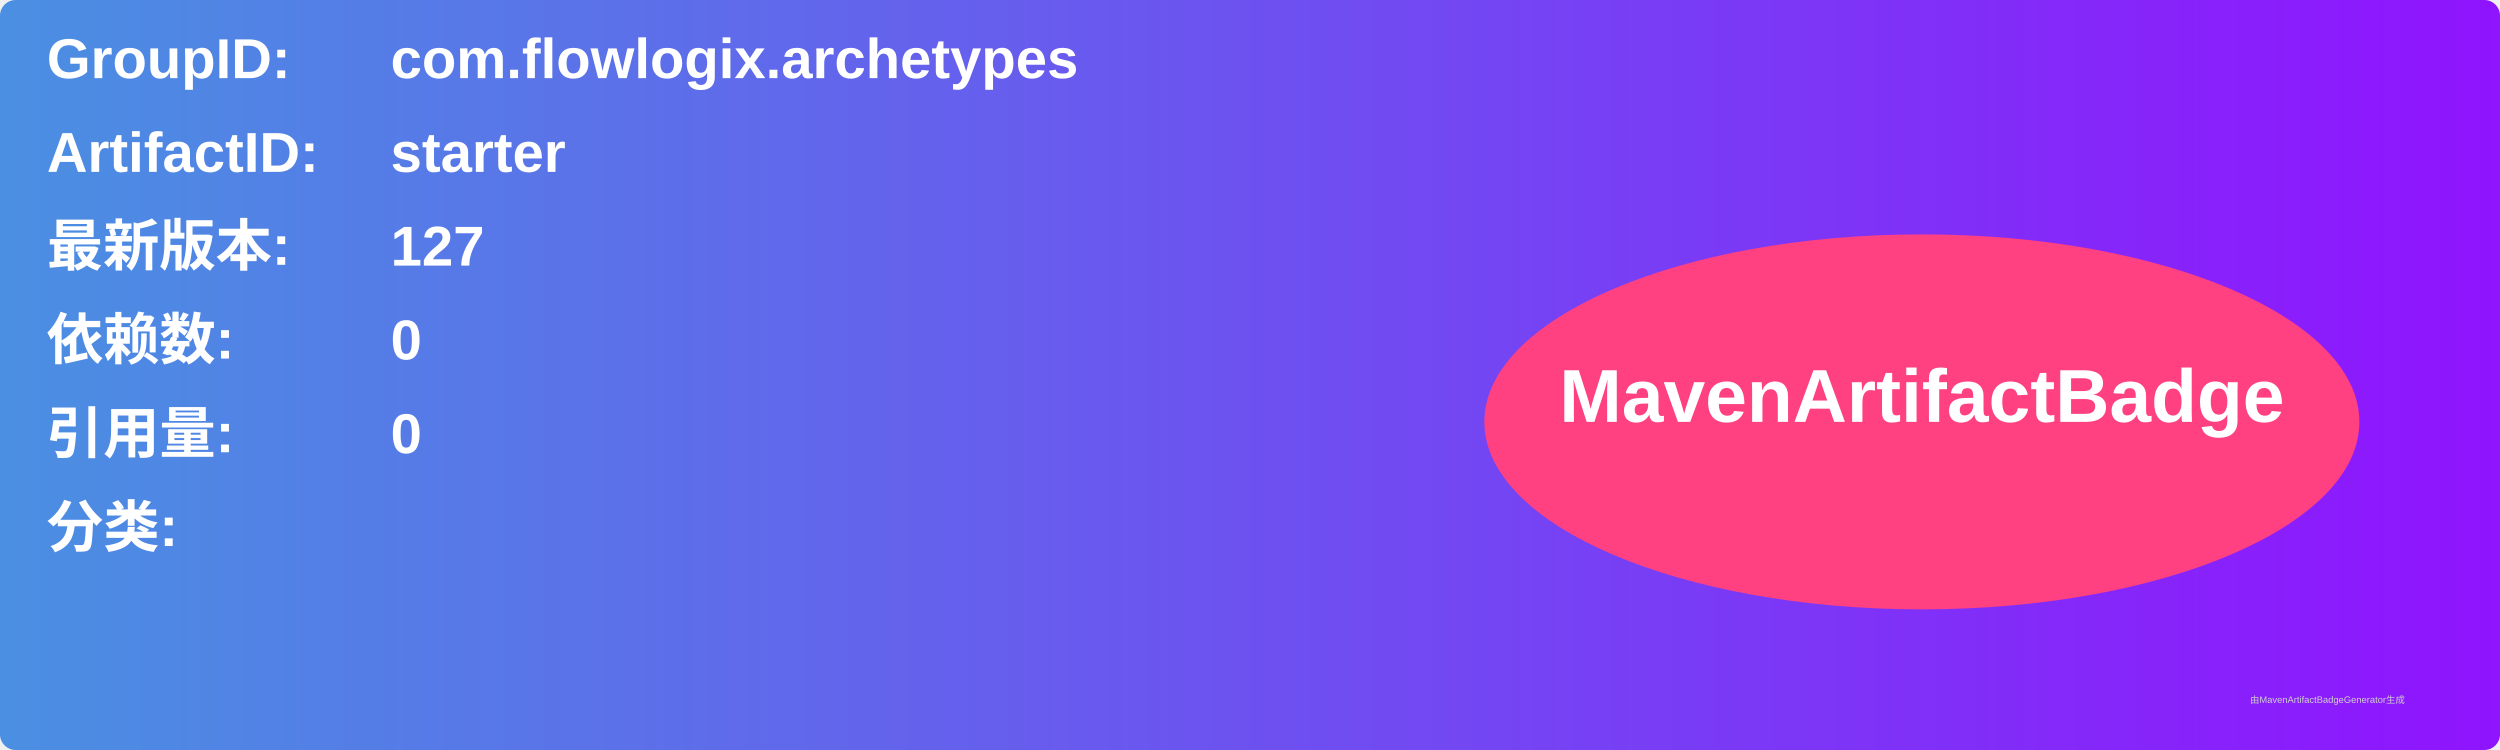
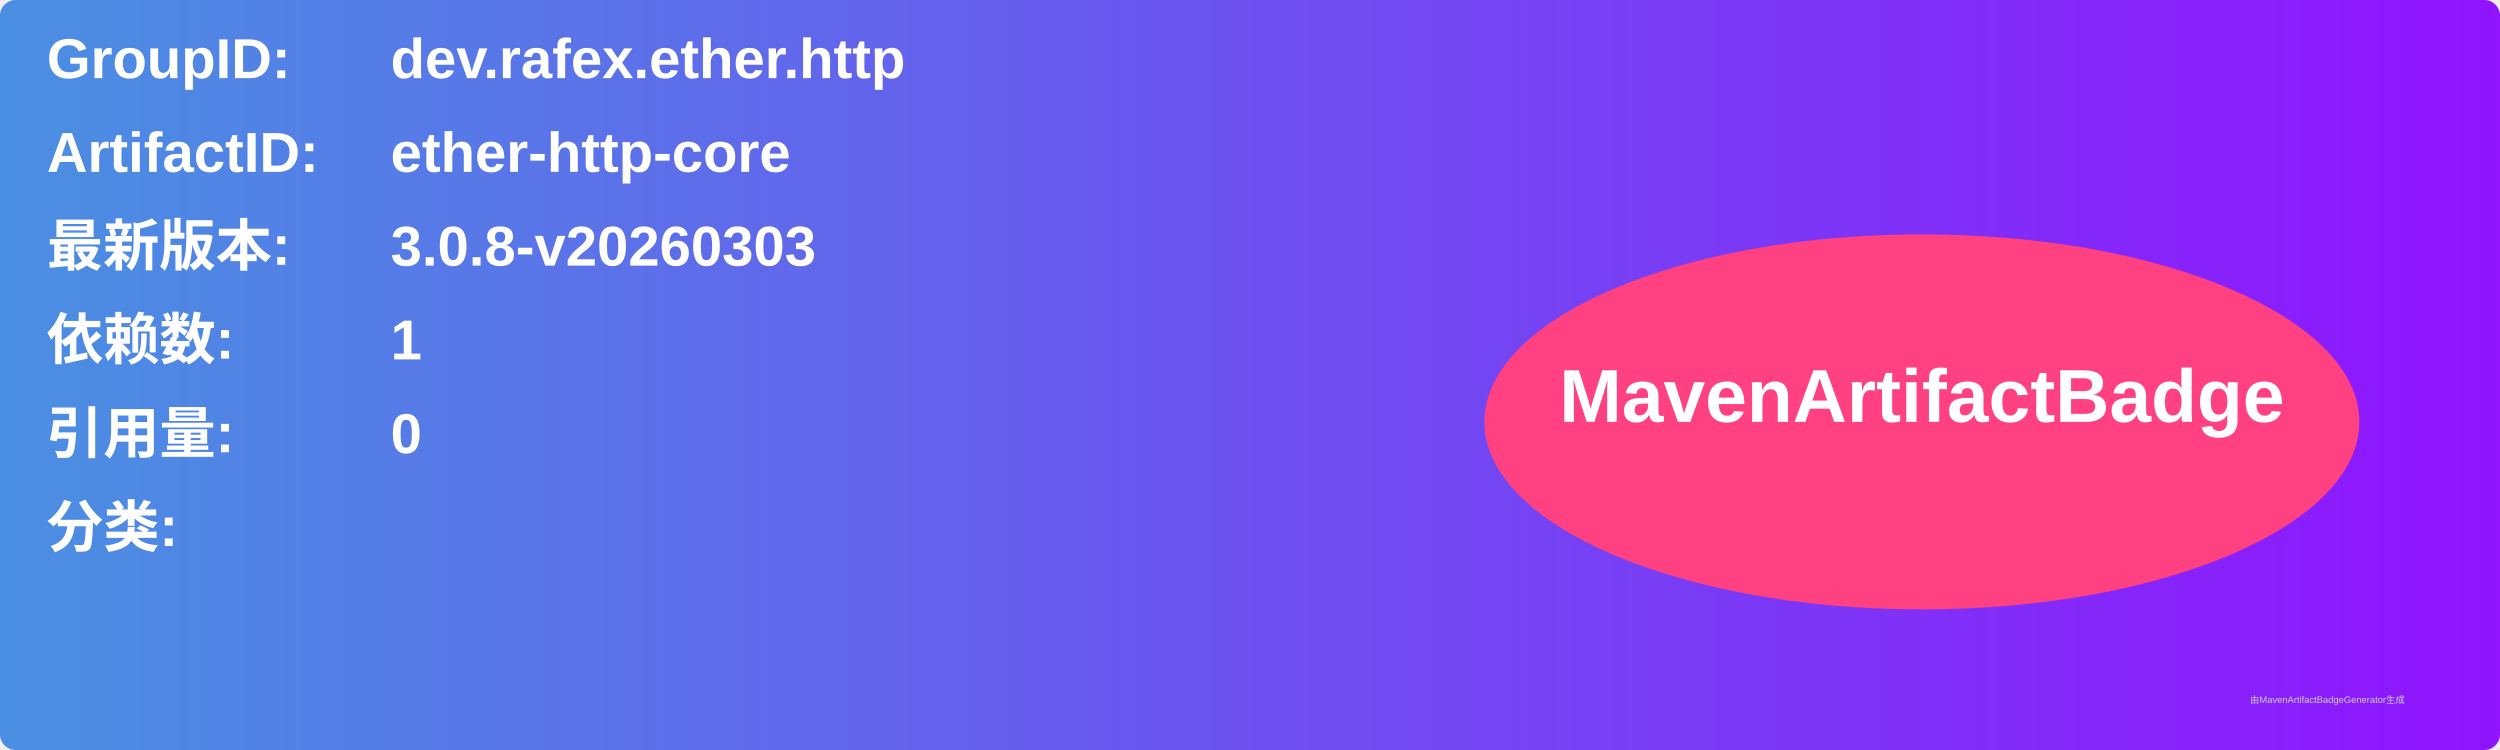
<svg xmlns="http://www.w3.org/2000/svg" width="800" height="240" viewBox="0 0 800 240">
  <linearGradient id="grad" x1="0%" y1="0%" x2="100%" y2="0%">
    <stop offset="0%" stop-color="#4a90e2" />
    <stop offset="100%" stop-color="#9013fe" />
  </linearGradient>
  <rect width="100%" height="100%" rx="5" ry="5" fill="url(#grad)" />
  <g transform="translate(15, 15)">
    <text x="0" y="10" font-family="Arial" font-size="18" fill="white" font-weight="bold" width="260">GroupID:</text>
-     <text x="110" y="10" font-family="Arial" font-size="18" fill="white" font-weight="bold" width="460">com.flowlogix.archetypes</text>
+     <text x="110" y="10" font-family="Arial" font-size="18" fill="white" font-weight="bold" width="460">dev.rafex.ether.http</text>
    <text x="0" y="40" font-family="Arial" font-size="18" fill="white" font-weight="bold" width="260">ArtifactID:</text>
-     <text x="110" y="40" font-family="Arial" font-size="18" fill="white" font-weight="bold" width="460">starter</text>
+     <text x="110" y="40" font-family="Arial" font-size="18" fill="white" font-weight="bold" width="460">ether-http-core</text>
    <text x="0" y="70" font-family="Arial" font-size="18" fill="white" font-weight="bold">最新版本:</text>
    <text x="110" y="70" font-family="Arial" font-size="18" fill="white" font-weight="bold">
-       <tspan font-weight="bold">127</tspan>
+       <tspan font-weight="bold">3.0.8-v20260303</tspan>
    </text>
    <text x="0" y="100" font-family="Arial" font-size="18" fill="white" font-weight="bold">依赖数: </text>
    <text x="110" y="100" font-family="Arial" font-size="18" fill="white">
-       <tspan font-weight="bold">0</tspan>
+       <tspan font-weight="bold">1</tspan>
    </text>
    <text x="0" y="130" font-family="Arial" font-size="18" fill="white" font-weight="bold">引用量: </text>
    <text x="110" y="130" font-family="Arial" font-size="18" fill="white">
      <tspan font-weight="bold">0</tspan>
    </text>
    <text x="0" y="160" font-family="Arial" font-size="18" fill="white" font-weight="bold">分类:</text>
    <text x="10" y="190" font-family="Arial" font-size="10" fill="white">
      <tspan font-weight="bold" />
    </text>
    <ellipse cx="600" cy="120" rx="140" ry="60" fill="#ff4081" />
    <text x="600" y="120" text-anchor="middle" font-family="Arial" font-size="24" fill="white" font-weight="bold">MavenArtifactBadge</text>
  </g>
  <text x="720" y="225" font-family="Arial" font-size="3" fill="#d0d0d0">由MavenArtifactBadgeGenerator生成</text>
</svg>
